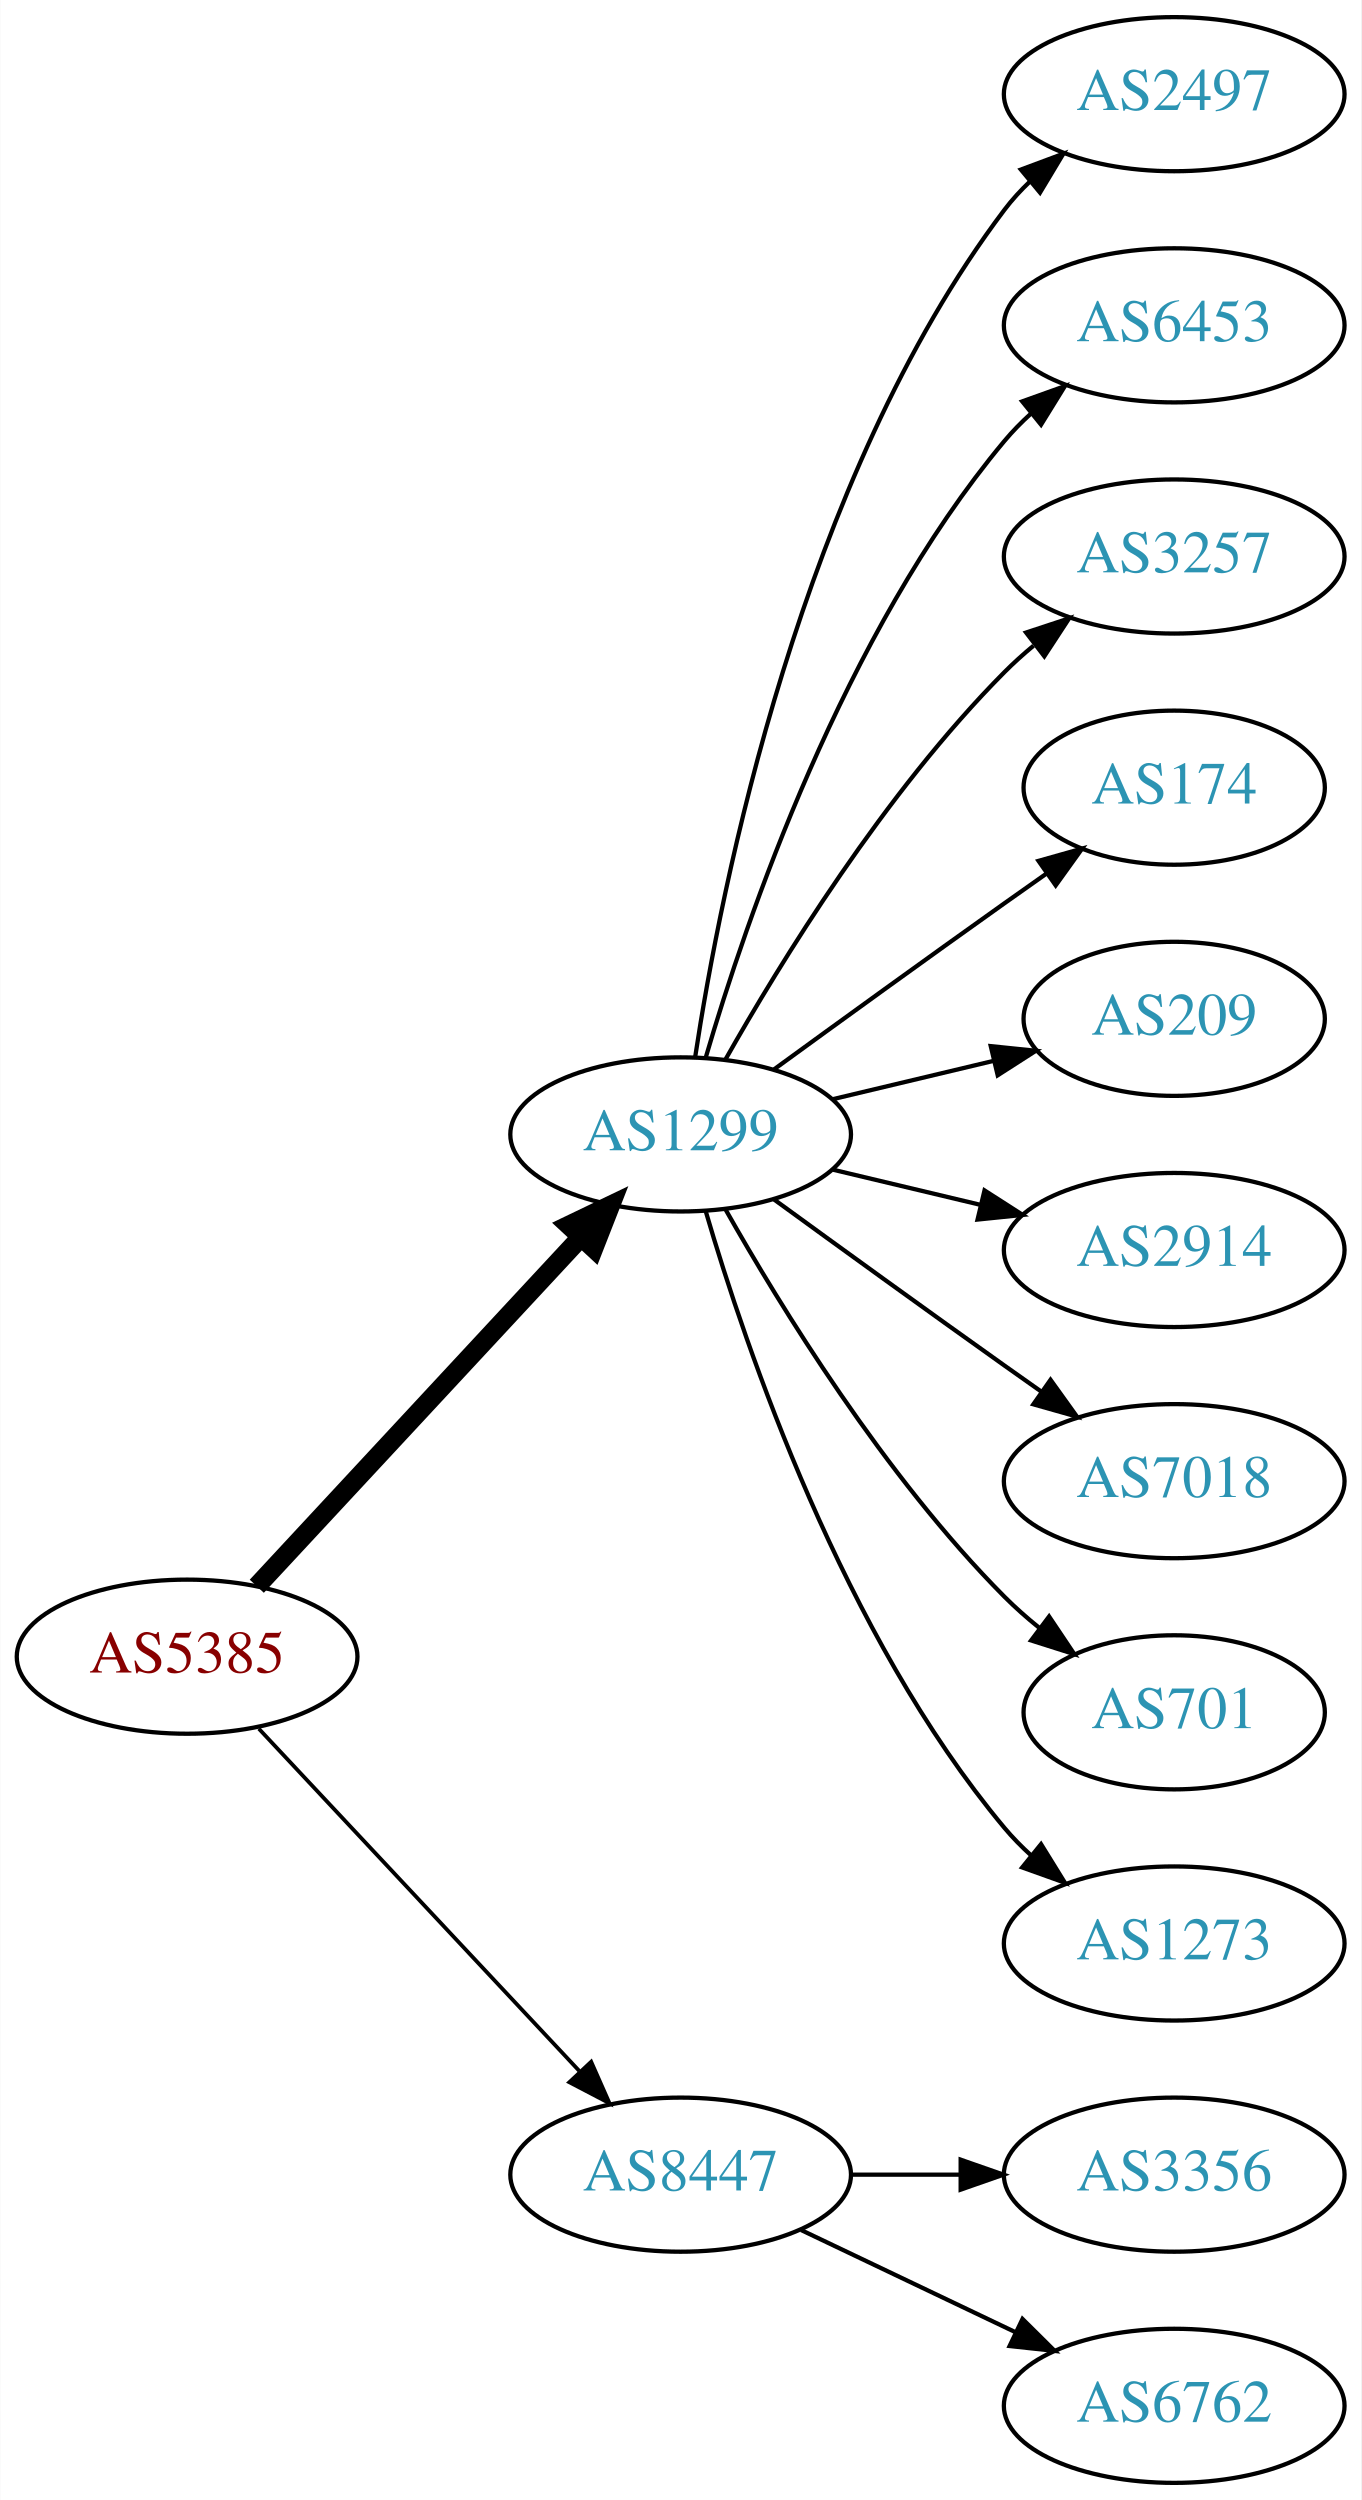
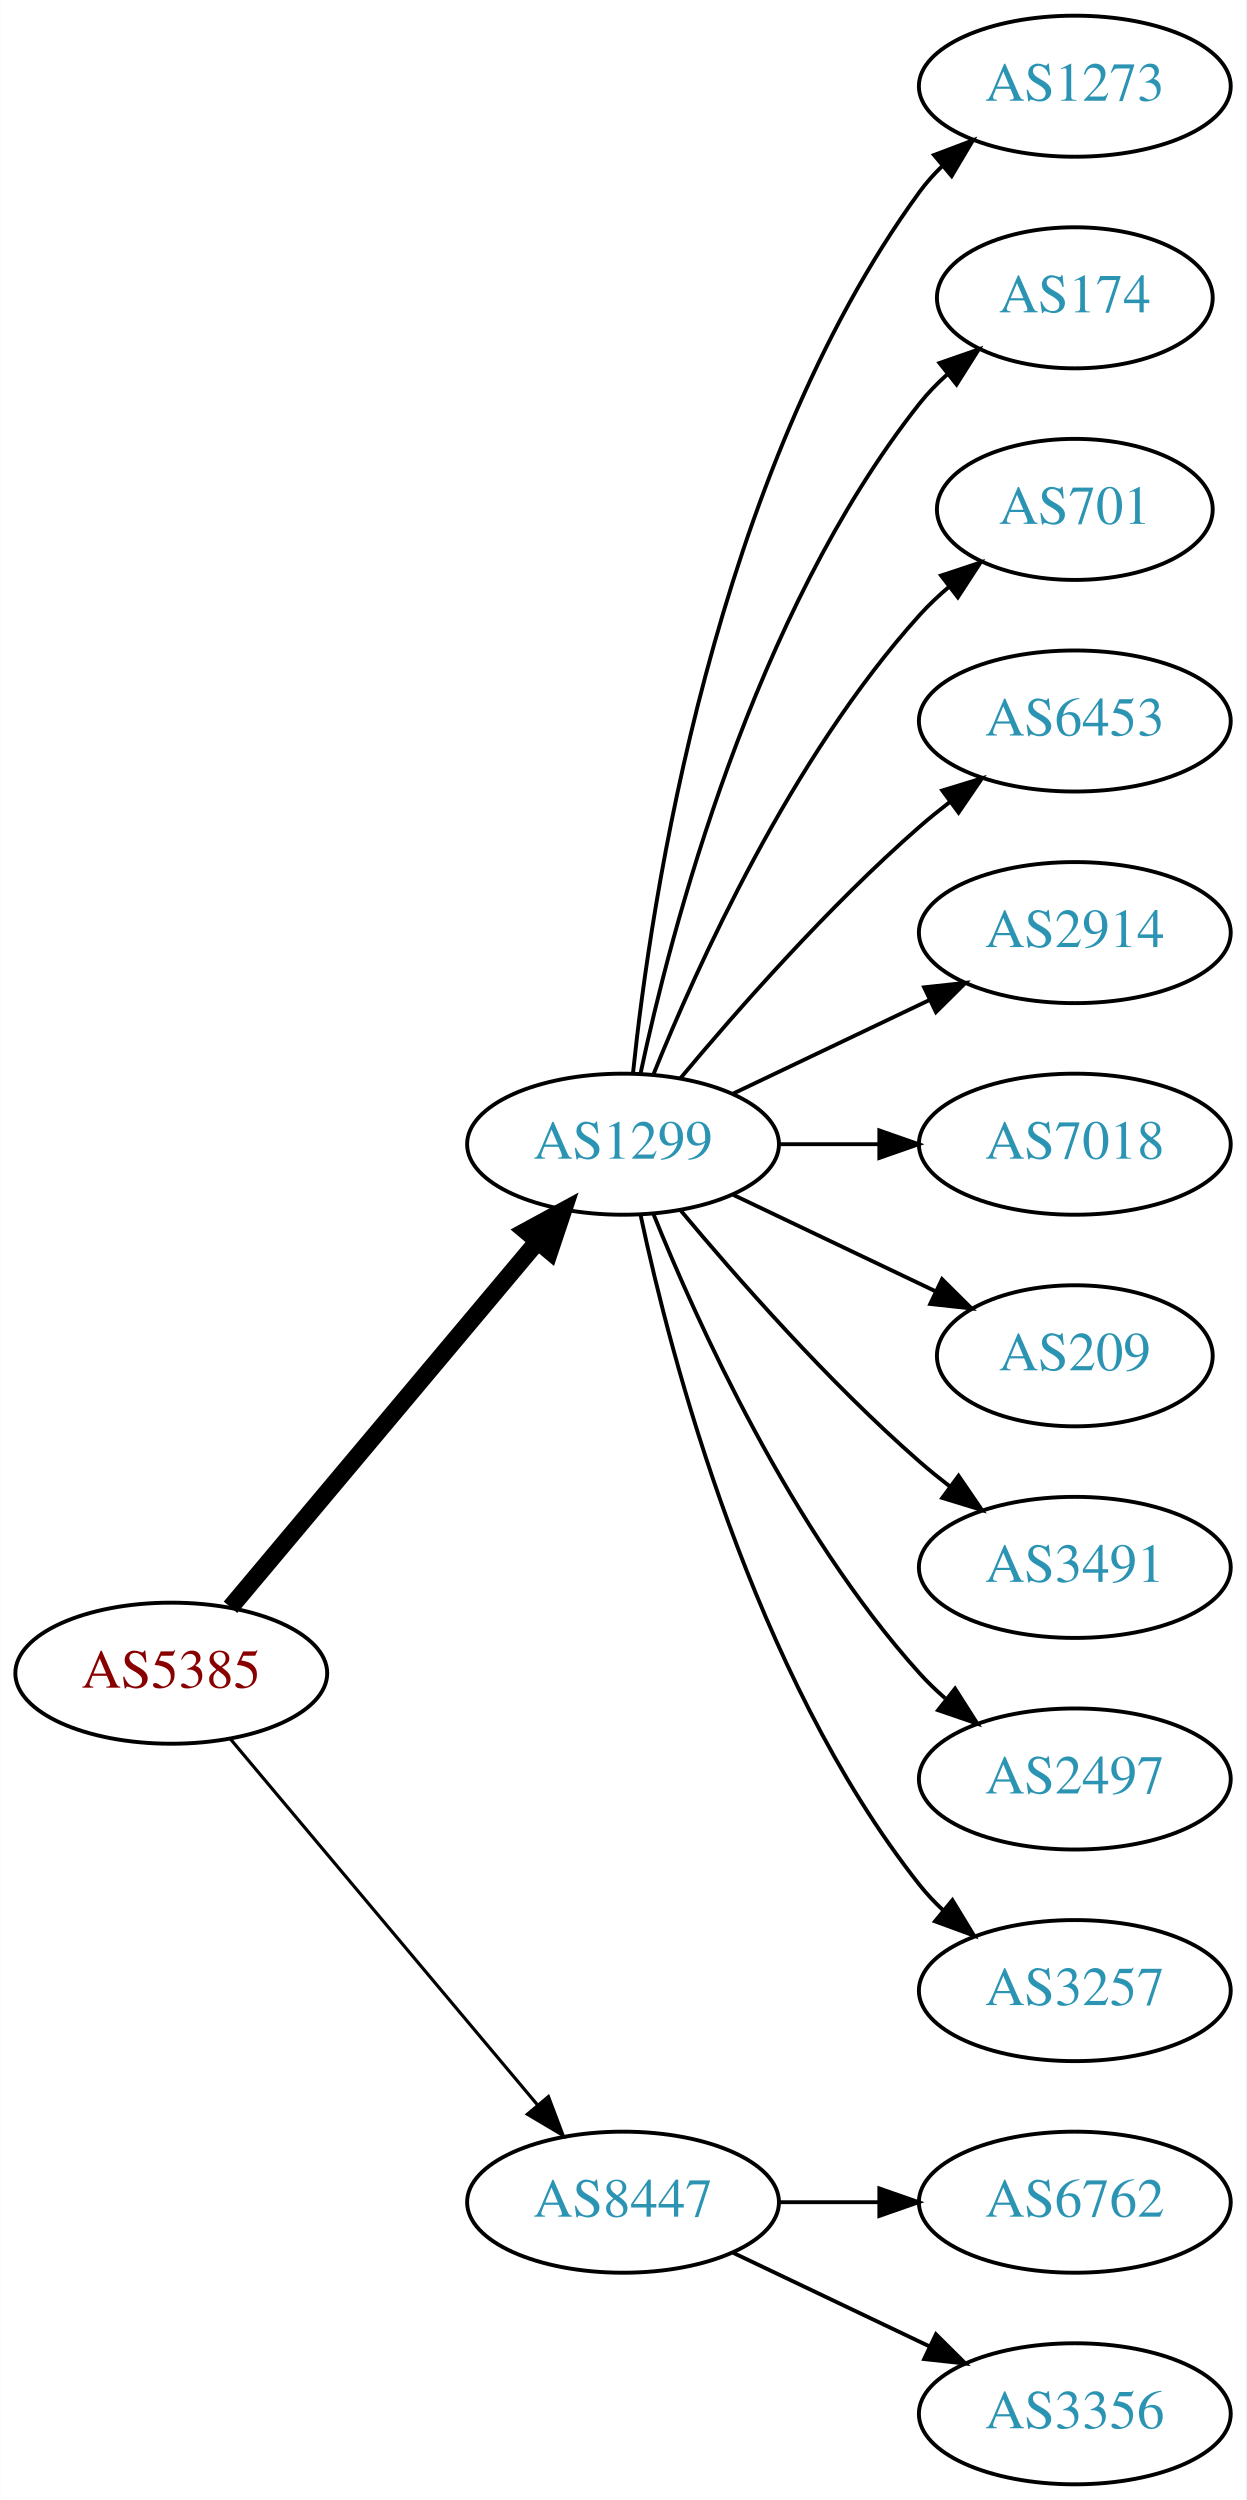
- <svg xmlns="http://www.w3.org/2000/svg" xmlns:xlink="http://www.w3.org/1999/xlink" width="318pt" height="584pt" viewBox="0.00 0.00 317.88 584.00">
-   <g id="graph0" class="graph" transform="scale(1 1) rotate(0) translate(4 580)">
-     <polygon fill="white" stroke="none" points="-4,4 -4,-580 313.879,-580 313.879,4 -4,4" />
+ <svg xmlns="http://www.w3.org/2000/svg" xmlns:xlink="http://www.w3.org/1999/xlink" width="318pt" height="638pt" viewBox="0.00 0.00 317.88 638.00">
+   <g id="graph0" class="graph" transform="scale(1 1) rotate(0) translate(4 634)">
+     <polygon fill="white" stroke="none" points="-4,4 -4,-634 313.879,-634 313.879,4 -4,4" />
    <g id="node1" class="node">
      <g id="a_node1">
        <a xlink:href="/asn/5385" xlink:title="AS5385 ~ Russmedia IT GmbH [AT]">
-           <ellipse fill="#ffffff" stroke="black" cx="39.647" cy="-193" rx="39.794" ry="18" />
-           <text text-anchor="middle" x="39.647" y="-189.3" font-family="Times,serif" font-size="14.00" fill="#880000">AS5385</text>
+           <ellipse fill="#ffffff" stroke="black" cx="39.647" cy="-207" rx="39.794" ry="18" />
+           <text text-anchor="middle" x="39.647" y="-203.3" font-family="Times,serif" font-size="14.00" fill="#880000">AS5385</text>
        </a>
      </g>
    </g>
    <g id="node2" class="node">
      <g id="a_node2">
        <a xlink:href="/asn/1299" xlink:title="AS1299 ~ Telia Carrier [EU]">
-           <ellipse fill="#ffffff" stroke="black" cx="154.939" cy="-315" rx="39.794" ry="18" />
-           <text text-anchor="middle" x="154.939" y="-311.3" font-family="Times,serif" font-size="14.00" fill="#2c94b3">AS1299</text>
+           <ellipse fill="#ffffff" stroke="black" cx="154.939" cy="-342" rx="39.794" ry="18" />
+           <text text-anchor="middle" x="154.939" y="-338.3" font-family="Times,serif" font-size="14.00" fill="#2c94b3">AS1299</text>
        </a>
      </g>
    </g>
    <g id="edge1" class="edge">
-       <path fill="none" stroke="black" stroke-width="4.5" d="M55.926,-209.453C75.437,-230.464 109.345,-266.978 131.716,-291.068" />
-       <polygon fill="black" stroke="black" stroke-width="4.5" points="128.85,-293.769 138.541,-298.418 134.621,-288.41 128.85,-293.769" />
+       <path fill="none" stroke="black" stroke-width="4.5" d="M54.766,-223.825C74.441,-247.269 110.245,-289.934 133.023,-317.076" />
+       <polygon fill="black" stroke="black" stroke-width="4.5" points="130.197,-319.834 139.642,-324.963 136.23,-314.772 130.197,-319.834" />
    </g>
    <g id="node3" class="node">
      <g id="a_node3">
        <a xlink:href="/asn/8447" xlink:title="AS8447 ~ A1 Telekom Austria AG [AT]">
          <ellipse fill="#ffffff" stroke="black" cx="154.939" cy="-72" rx="39.794" ry="18" />
          <text text-anchor="middle" x="154.939" y="-68.3" font-family="Times,serif" font-size="14.00" fill="#2c94b3">AS8447</text>
        </a>
      </g>
    </g>
    <g id="edge2" class="edge">
-       <path fill="none" stroke="black" stroke-width="0.9" d="M56.399,-176.175C75.846,-155.406 109.061,-119.932 131.253,-96.23" />
-       <polygon fill="black" stroke="black" stroke-width="0.9" points="134.04,-98.374 138.32,-88.682 128.931,-93.589 134.04,-98.374" />
+       <path fill="none" stroke="black" stroke-width="0.818" d="M54.766,-190.175C74.441,-166.731 110.245,-124.066 133.023,-96.924" />
+       <polygon fill="black" stroke="black" stroke-width="0.818" points="135.895,-98.947 139.642,-89.037 130.533,-94.447 135.895,-98.947" />
    </g>
    <g id="node4" class="node">
      <g id="a_node4">
-         <a xlink:href="/asn/2497" xlink:title="AS2497 ~ Internet Initiative Japan Inc. [JP]">
-           <ellipse fill="#ffffff" stroke="black" cx="270.232" cy="-558" rx="39.794" ry="18" />
-           <text text-anchor="middle" x="270.232" y="-554.3" font-family="Times,serif" font-size="14.00" fill="#2c94b3">AS2497</text>
+         <a xlink:href="/asn/1273" xlink:title="AS1273 ~ Vodafone Group PLC [EU]">
+           <ellipse fill="#ffffff" stroke="black" cx="270.232" cy="-612" rx="39.794" ry="18" />
+           <text text-anchor="middle" x="270.232" y="-608.3" font-family="Times,serif" font-size="14.00" fill="#2c94b3">AS1273</text>
        </a>
      </g>
    </g>
    <g id="edge3" class="edge">
-       <path fill="none" stroke="black" d="M158.316,-332.986C164.29,-372.422 183.001,-467.995 230.586,-531 232.343,-533.327 234.36,-535.529 236.53,-537.596" />
-       <polygon fill="black" stroke="black" points="234.414,-540.389 244.342,-544.088 238.888,-535.005 234.414,-540.389" />
+       <path fill="none" stroke="black" d="M157.496,-360.256C161.967,-403.303 178.1,-512.94 230.586,-585 232.303,-587.357 234.29,-589.581 236.439,-591.663" />
+       <polygon fill="black" stroke="black" points="234.302,-594.439 244.214,-598.183 238.801,-589.075 234.302,-594.439" />
    </g>
    <g id="node5" class="node">
      <g id="a_node5">
-         <a xlink:href="/asn/6453" xlink:title="AS6453 ~ TATA COMMUNICATIONS (AMERICA) INC [US]">
-           <ellipse fill="#ffffff" stroke="black" cx="270.232" cy="-504" rx="39.794" ry="18" />
-           <text text-anchor="middle" x="270.232" y="-500.3" font-family="Times,serif" font-size="14.00" fill="#2c94b3">AS6453</text>
+         <a xlink:href="/asn/174" xlink:title="AS174 ~ Cogent Communications [US]">
+           <ellipse fill="#ffffff" stroke="black" cx="270.232" cy="-558" rx="35.194" ry="18" />
+           <text text-anchor="middle" x="270.232" y="-554.3" font-family="Times,serif" font-size="14.00" fill="#2c94b3">AS174</text>
        </a>
      </g>
    </g>
    <g id="edge4" class="edge">
-       <path fill="none" stroke="black" d="M160.814,-333.002C170.127,-364.844 192.944,-431.981 230.586,-477 232.456,-479.237 234.554,-481.374 236.781,-483.396" />
-       <polygon fill="black" stroke="black" points="234.724,-486.234 244.7,-489.804 239.128,-480.793 234.724,-486.234" />
+       <path fill="none" stroke="black" d="M159.43,-360.16C167.061,-396.03 188.052,-477.155 230.586,-531 232.666,-533.633 235.071,-536.116 237.644,-538.428" />
+       <polygon fill="black" stroke="black" points="235.7,-541.354 245.707,-544.835 240.055,-535.873 235.7,-541.354" />
    </g>
    <g id="node6" class="node">
      <g id="a_node6">
-         <a xlink:href="/asn/3257" xlink:title="AS3257 ~ GTT [DE]">
-           <ellipse fill="#ffffff" stroke="black" cx="270.232" cy="-450" rx="39.794" ry="18" />
-           <text text-anchor="middle" x="270.232" y="-446.3" font-family="Times,serif" font-size="14.00" fill="#2c94b3">AS3257</text>
+         <a xlink:href="/asn/701" xlink:title="AS701 ~ UUNET [US]">
+           <ellipse fill="#ffffff" stroke="black" cx="270.232" cy="-504" rx="35.194" ry="18" />
+           <text text-anchor="middle" x="270.232" y="-500.3" font-family="Times,serif" font-size="14.00" fill="#2c94b3">AS701</text>
        </a>
      </g>
    </g>
    <g id="edge5" class="edge">
-       <path fill="none" stroke="black" d="M165.399,-332.49C178.181,-355.096 202.613,-394.886 230.586,-423 232.697,-425.121 234.993,-427.188 237.378,-429.171" />
-       <polygon fill="black" stroke="black" points="235.631,-432.242 245.694,-435.556 239.894,-426.69 235.631,-432.242" />
+       <path fill="none" stroke="black" d="M162.687,-359.787C173.738,-387.243 197.791,-440.578 230.586,-477 232.902,-479.572 235.506,-482.03 238.242,-484.343" />
+       <polygon fill="black" stroke="black" points="236.108,-487.117 246.165,-490.448 240.38,-481.572 236.108,-487.117" />
    </g>
    <g id="node7" class="node">
      <g id="a_node7">
-         <a xlink:href="/asn/174" xlink:title="AS174 ~ Cogent Communications [US]">
-           <ellipse fill="#ffffff" stroke="black" cx="270.232" cy="-396" rx="35.194" ry="18" />
-           <text text-anchor="middle" x="270.232" y="-392.3" font-family="Times,serif" font-size="14.00" fill="#2c94b3">AS174</text>
+         <a xlink:href="/asn/6453" xlink:title="AS6453 ~ TATA COMMUNICATIONS (AMERICA) INC [US]">
+           <ellipse fill="#ffffff" stroke="black" cx="270.232" cy="-450" rx="39.794" ry="18" />
+           <text text-anchor="middle" x="270.232" y="-446.3" font-family="Times,serif" font-size="14.00" fill="#2c94b3">AS6453</text>
        </a>
      </g>
    </g>
    <g id="edge6" class="edge">
-       <path fill="none" stroke="black" d="M176.788,-330.222C191.722,-341.091 212.335,-356.025 230.586,-369 233.796,-371.282 237.165,-373.661 240.52,-376.018" />
-       <polygon fill="black" stroke="black" points="238.532,-378.899 248.73,-381.77 242.548,-373.166 238.532,-378.899" />
+       <path fill="none" stroke="black" d="M169.569,-358.817C183.852,-375.929 207.398,-402.745 230.586,-423 233.052,-425.154 235.69,-427.294 238.388,-429.372" />
+       <polygon fill="black" stroke="black" points="236.413,-432.264 246.542,-435.37 240.561,-426.625 236.413,-432.264" />
    </g>
    <g id="node8" class="node">
      <g id="a_node8">
-         <a xlink:href="/asn/209" xlink:title="AS209 ~ CenturyLink Communications, LLC [US]">
-           <ellipse fill="#ffffff" stroke="black" cx="270.232" cy="-342" rx="35.194" ry="18" />
-           <text text-anchor="middle" x="270.232" y="-338.3" font-family="Times,serif" font-size="14.00" fill="#2c94b3">AS209</text>
+         <a xlink:href="/asn/2914" xlink:title="AS2914 ~ NTT America, Inc. [US]">
+           <ellipse fill="#ffffff" stroke="black" cx="270.232" cy="-396" rx="39.794" ry="18" />
+           <text text-anchor="middle" x="270.232" y="-392.3" font-family="Times,serif" font-size="14.00" fill="#2c94b3">AS2914</text>
        </a>
      </g>
    </g>
    <g id="edge7" class="edge">
-       <path fill="none" stroke="black" d="M190.547,-323.248C202.341,-326.058 215.646,-329.229 227.913,-332.153" />
-       <polygon fill="black" stroke="black" points="227.379,-335.624 237.918,-334.537 229.002,-328.814 227.379,-335.624" />
+       <path fill="none" stroke="black" d="M183.076,-354.934C198.07,-362.081 216.891,-371.052 233.114,-378.785" />
+       <polygon fill="black" stroke="black" points="231.784,-382.028 242.317,-383.171 234.796,-375.709 231.784,-382.028" />
    </g>
    <g id="node9" class="node">
      <g id="a_node9">
-         <a xlink:href="/asn/2914" xlink:title="AS2914 ~ NTT America, Inc. [US]">
-           <ellipse fill="#ffffff" stroke="black" cx="270.232" cy="-288" rx="39.794" ry="18" />
-           <text text-anchor="middle" x="270.232" y="-284.3" font-family="Times,serif" font-size="14.00" fill="#2c94b3">AS2914</text>
+         <a xlink:href="/asn/7018" xlink:title="AS7018 ~ AT&amp;T Services, Inc. [US]">
+           <ellipse fill="#ffffff" stroke="black" cx="270.232" cy="-342" rx="39.794" ry="18" />
+           <text text-anchor="middle" x="270.232" y="-338.3" font-family="Times,serif" font-size="14.00" fill="#2c94b3">AS7018</text>
        </a>
      </g>
    </g>
    <g id="edge8" class="edge">
-       <path fill="none" stroke="black" d="M190.547,-306.752C201.418,-304.162 213.572,-301.265 225.015,-298.538" />
-       <polygon fill="black" stroke="black" points="225.921,-301.92 234.837,-296.197 224.298,-295.111 225.921,-301.92" />
+       <path fill="none" stroke="black" d="M194.612,-342C202.815,-342 211.579,-342 220.111,-342" />
+       <polygon fill="black" stroke="black" points="220.35,-345.5 230.35,-342 220.35,-338.5 220.35,-345.5" />
    </g>
    <g id="node10" class="node">
      <g id="a_node10">
-         <a xlink:href="/asn/7018" xlink:title="AS7018 ~ AT&amp;T Services, Inc. [US]">
-           <ellipse fill="#ffffff" stroke="black" cx="270.232" cy="-234" rx="39.794" ry="18" />
-           <text text-anchor="middle" x="270.232" y="-230.3" font-family="Times,serif" font-size="14.00" fill="#2c94b3">AS7018</text>
+         <a xlink:href="/asn/209" xlink:title="AS209 ~ CenturyLink Communications, LLC [US]">
+           <ellipse fill="#ffffff" stroke="black" cx="270.232" cy="-288" rx="35.194" ry="18" />
+           <text text-anchor="middle" x="270.232" y="-284.3" font-family="Times,serif" font-size="14.00" fill="#2c94b3">AS209</text>
        </a>
      </g>
    </g>
    <g id="edge9" class="edge">
-       <path fill="none" stroke="black" d="M176.788,-299.778C191.722,-288.909 212.335,-273.975 230.586,-261 233.406,-258.995 236.349,-256.915 239.297,-254.841" />
-       <polygon fill="black" stroke="black" points="241.344,-257.681 247.522,-249.074 237.325,-251.95 241.344,-257.681" />
+       <path fill="none" stroke="black" d="M183.076,-329.066C198.508,-321.71 217.993,-312.423 234.528,-304.541" />
+       <polygon fill="black" stroke="black" points="236.349,-307.551 243.87,-300.089 233.337,-301.232 236.349,-307.551" />
    </g>
    <g id="node11" class="node">
      <g id="a_node11">
-         <a xlink:href="/asn/701" xlink:title="AS701 ~ UUNET [US]">
-           <ellipse fill="#ffffff" stroke="black" cx="270.232" cy="-180" rx="35.194" ry="18" />
-           <text text-anchor="middle" x="270.232" y="-176.3" font-family="Times,serif" font-size="14.00" fill="#2c94b3">AS701</text>
+         <a xlink:href="/asn/3491" xlink:title="AS3491 ~ PCCW Global, Inc. [US]">
+           <ellipse fill="#ffffff" stroke="black" cx="270.232" cy="-234" rx="39.794" ry="18" />
+           <text text-anchor="middle" x="270.232" y="-230.3" font-family="Times,serif" font-size="14.00" fill="#2c94b3">AS3491</text>
        </a>
      </g>
    </g>
    <g id="edge10" class="edge">
-       <path fill="none" stroke="black" d="M165.399,-297.51C178.181,-274.904 202.613,-235.114 230.586,-207 233.086,-204.487 235.847,-202.051 238.708,-199.739" />
-       <polygon fill="black" stroke="black" points="241.008,-202.389 246.905,-193.587 236.806,-196.79 241.008,-202.389" />
+       <path fill="none" stroke="black" d="M169.569,-325.183C183.852,-308.071 207.398,-281.255 230.586,-261 233.052,-258.846 235.69,-256.706 238.388,-254.628" />
+       <polygon fill="black" stroke="black" points="240.561,-257.375 246.542,-248.63 236.413,-251.736 240.561,-257.375" />
    </g>
    <g id="node12" class="node">
      <g id="a_node12">
-         <a xlink:href="/asn/1273" xlink:title="AS1273 ~ Vodafone Group PLC [EU]">
-           <ellipse fill="#ffffff" stroke="black" cx="270.232" cy="-126" rx="39.794" ry="18" />
-           <text text-anchor="middle" x="270.232" y="-122.3" font-family="Times,serif" font-size="14.00" fill="#2c94b3">AS1273</text>
+         <a xlink:href="/asn/2497" xlink:title="AS2497 ~ Internet Initiative Japan Inc. [JP]">
+           <ellipse fill="#ffffff" stroke="black" cx="270.232" cy="-180" rx="39.794" ry="18" />
+           <text text-anchor="middle" x="270.232" y="-176.3" font-family="Times,serif" font-size="14.00" fill="#2c94b3">AS2497</text>
        </a>
      </g>
    </g>
    <g id="edge11" class="edge">
-       <path fill="none" stroke="black" d="M160.814,-296.998C170.127,-265.156 192.944,-198.019 230.586,-153 232.456,-150.763 234.554,-148.626 236.781,-146.604" />
-       <polygon fill="black" stroke="black" points="239.128,-149.207 244.7,-140.196 234.724,-143.766 239.128,-149.207" />
+       <path fill="none" stroke="black" d="M162.687,-324.213C173.738,-296.757 197.791,-243.422 230.586,-207 232.588,-204.776 234.807,-202.637 237.14,-200.603" />
+       <polygon fill="black" stroke="black" points="239.67,-203.065 245.359,-194.127 235.338,-197.567 239.67,-203.065" />
    </g>
    <g id="node13" class="node">
      <g id="a_node13">
-         <a xlink:href="/asn/3356" xlink:title="AS3356 ~ Level 3 Parent, LLC [US]">
-           <ellipse fill="#ffffff" stroke="black" cx="270.232" cy="-72" rx="39.794" ry="18" />
-           <text text-anchor="middle" x="270.232" y="-68.3" font-family="Times,serif" font-size="14.00" fill="#2c94b3">AS3356</text>
+         <a xlink:href="/asn/3257" xlink:title="AS3257 ~ GTT [DE]">
+           <ellipse fill="#ffffff" stroke="black" cx="270.232" cy="-126" rx="39.794" ry="18" />
+           <text text-anchor="middle" x="270.232" y="-122.3" font-family="Times,serif" font-size="14.00" fill="#2c94b3">AS3257</text>
        </a>
      </g>
    </g>
    <g id="edge12" class="edge">
-       <path fill="none" stroke="black" d="M194.612,-72C202.815,-72 211.579,-72 220.111,-72" />
-       <polygon fill="black" stroke="black" points="220.35,-75.5 230.35,-72 220.35,-68.5 220.35,-75.5" />
+       <path fill="none" stroke="black" d="M159.43,-323.84C167.061,-287.97 188.052,-206.845 230.586,-153 232.393,-150.712 234.446,-148.538 236.641,-146.49" />
+       <polygon fill="black" stroke="black" points="238.995,-149.086 244.501,-140.034 234.552,-143.677 238.995,-149.086" />
    </g>
    <g id="node14" class="node">
      <g id="a_node14">
        <a xlink:href="/asn/6762" xlink:title="AS6762 ~ TELECOM ITALIA SPARKLE S.p.A. [IT]">
-           <ellipse fill="#ffffff" stroke="black" cx="270.232" cy="-18" rx="39.794" ry="18" />
-           <text text-anchor="middle" x="270.232" y="-14.3" font-family="Times,serif" font-size="14.00" fill="#2c94b3">AS6762</text>
+           <ellipse fill="#ffffff" stroke="black" cx="270.232" cy="-72" rx="39.794" ry="18" />
+           <text text-anchor="middle" x="270.232" y="-68.3" font-family="Times,serif" font-size="14.00" fill="#2c94b3">AS6762</text>
        </a>
      </g>
    </g>
    <g id="edge13" class="edge">
+       <path fill="none" stroke="black" d="M194.612,-72C202.815,-72 211.579,-72 220.111,-72" />
+       <polygon fill="black" stroke="black" points="220.35,-75.5 230.35,-72 220.35,-68.5 220.35,-75.5" />
+     </g>
+     <g id="node15" class="node">
+       <g id="a_node15">
+         <a xlink:href="/asn/3356" xlink:title="AS3356 ~ Level 3 Parent, LLC [US]">
+           <ellipse fill="#ffffff" stroke="black" cx="270.232" cy="-18" rx="39.794" ry="18" />
+           <text text-anchor="middle" x="270.232" y="-14.3" font-family="Times,serif" font-size="14.00" fill="#2c94b3">AS3356</text>
+         </a>
+       </g>
+     </g>
+     <g id="edge14" class="edge">
      <path fill="none" stroke="black" d="M183.076,-59.066C198.07,-51.919 216.891,-42.948 233.114,-35.215" />
      <polygon fill="black" stroke="black" points="234.796,-38.291 242.317,-30.829 231.784,-31.972 234.796,-38.291" />
    </g>
  </g>
</svg>
